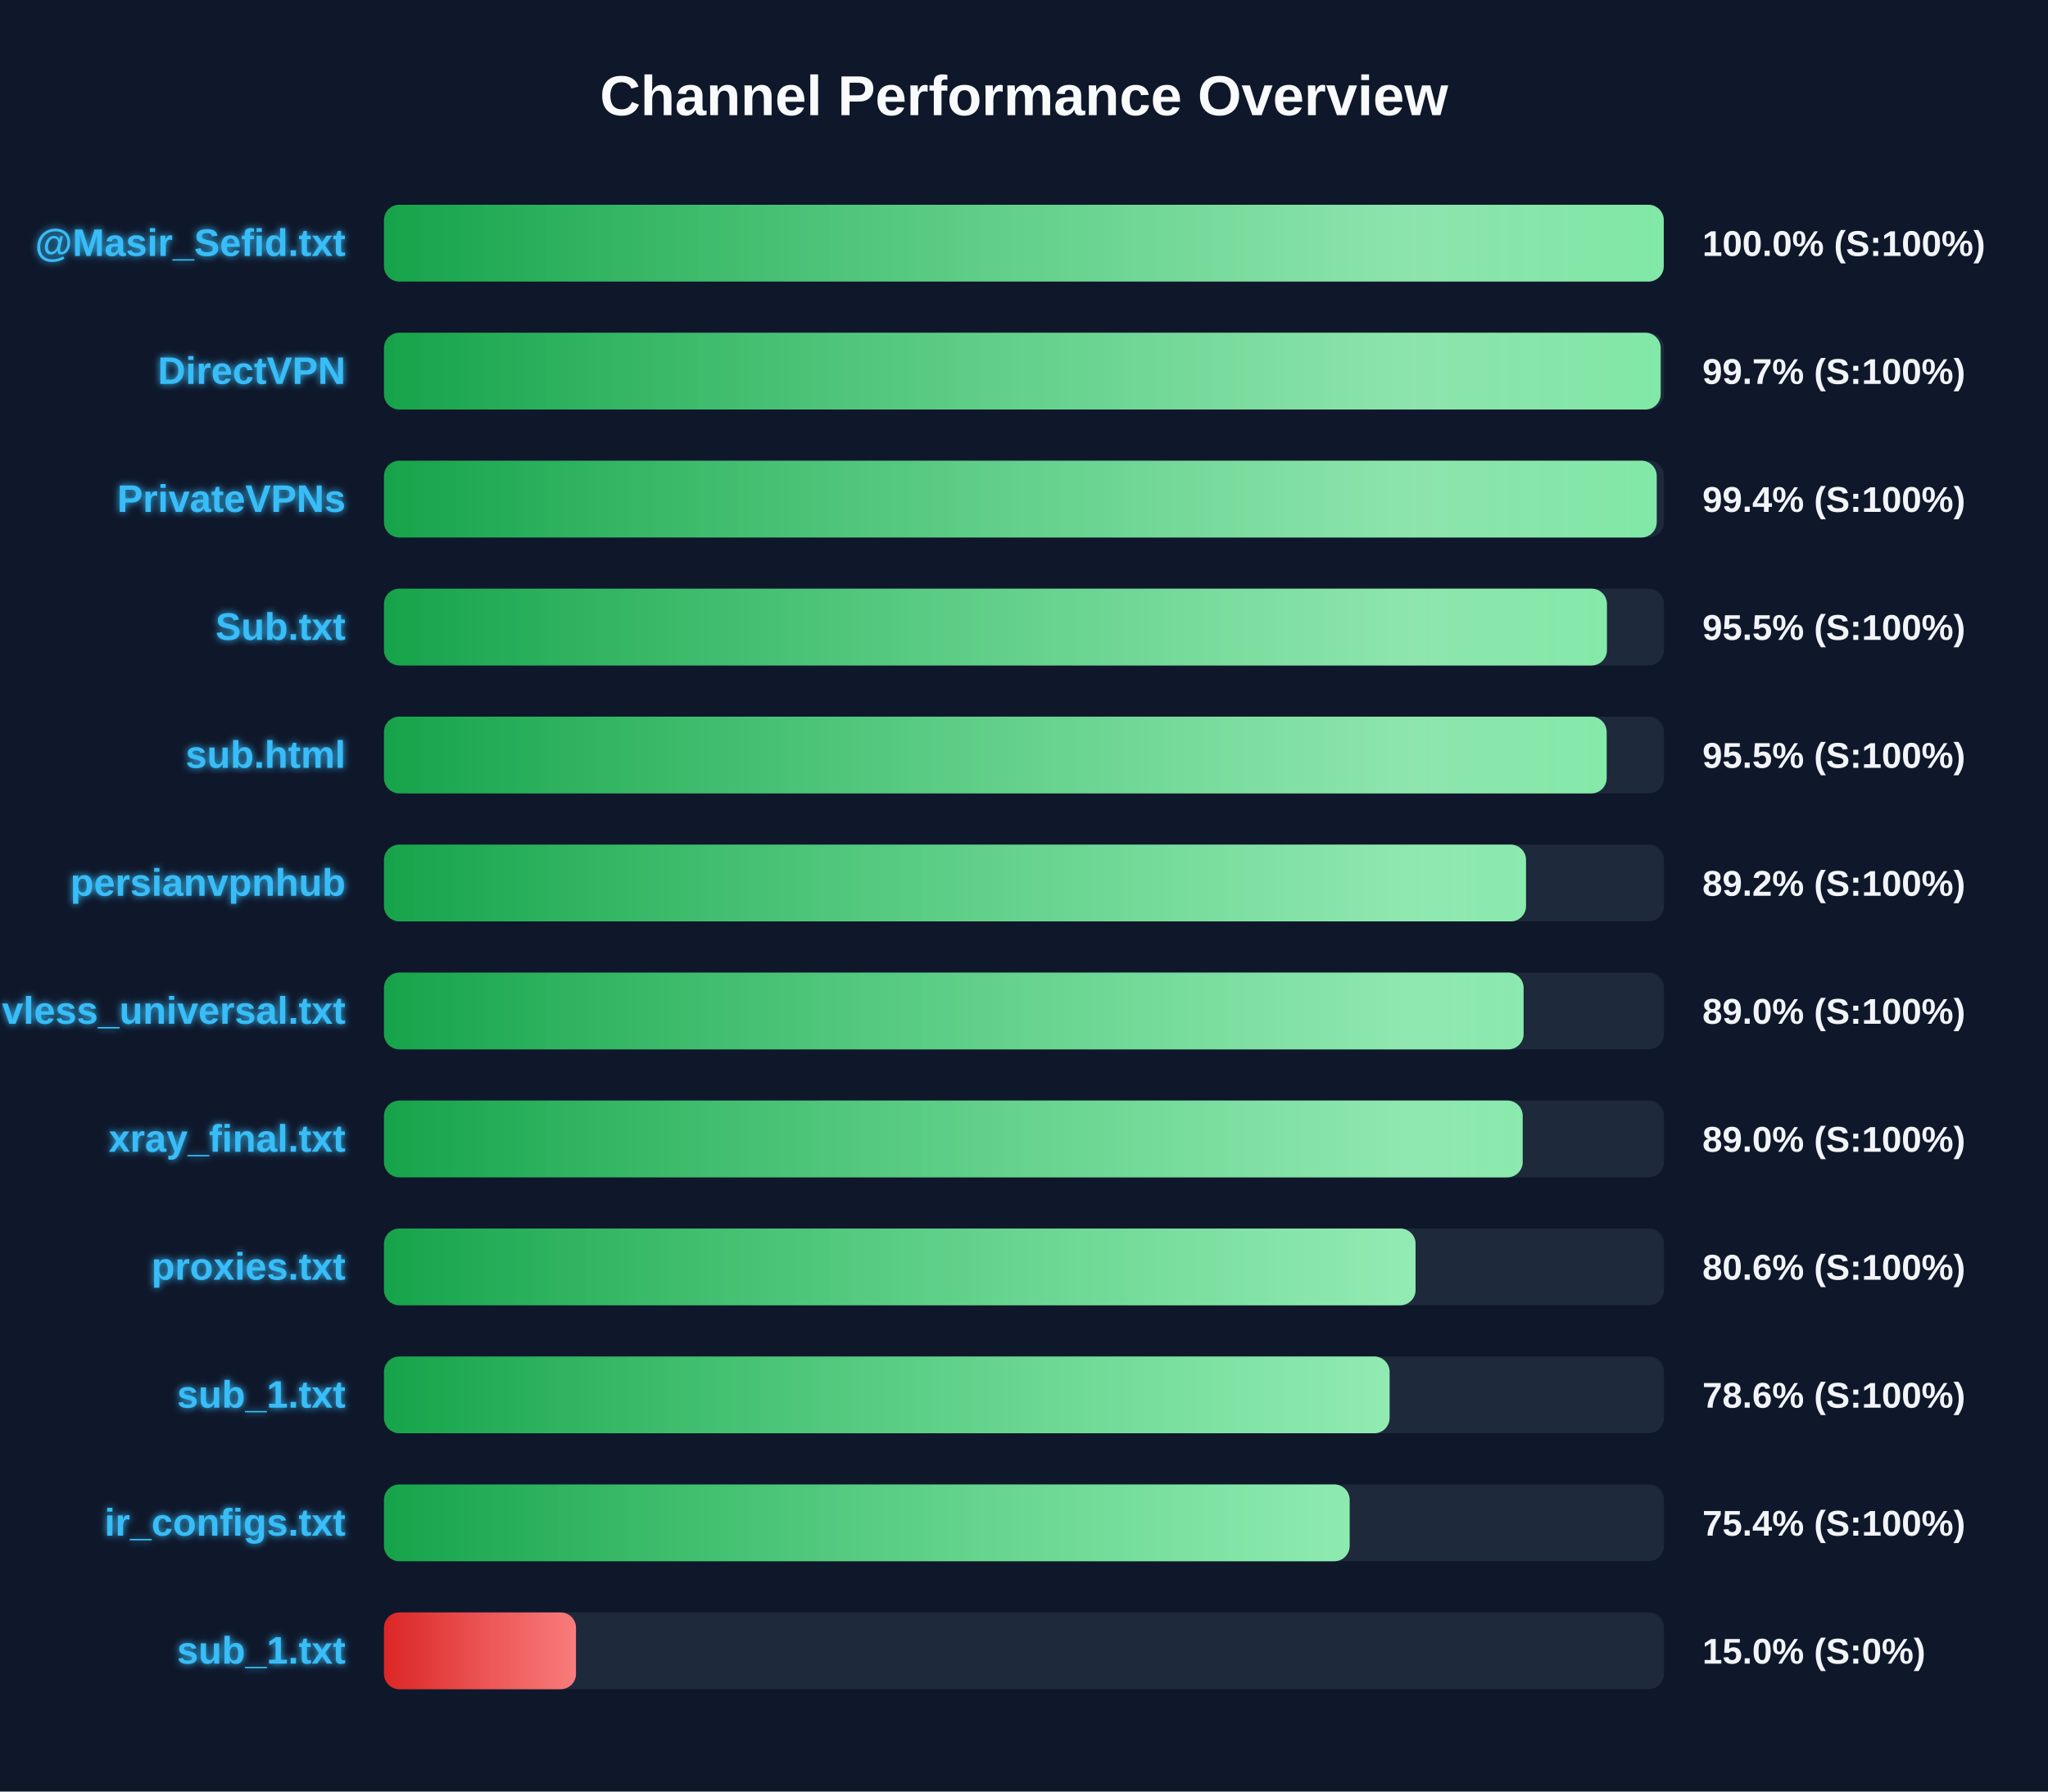
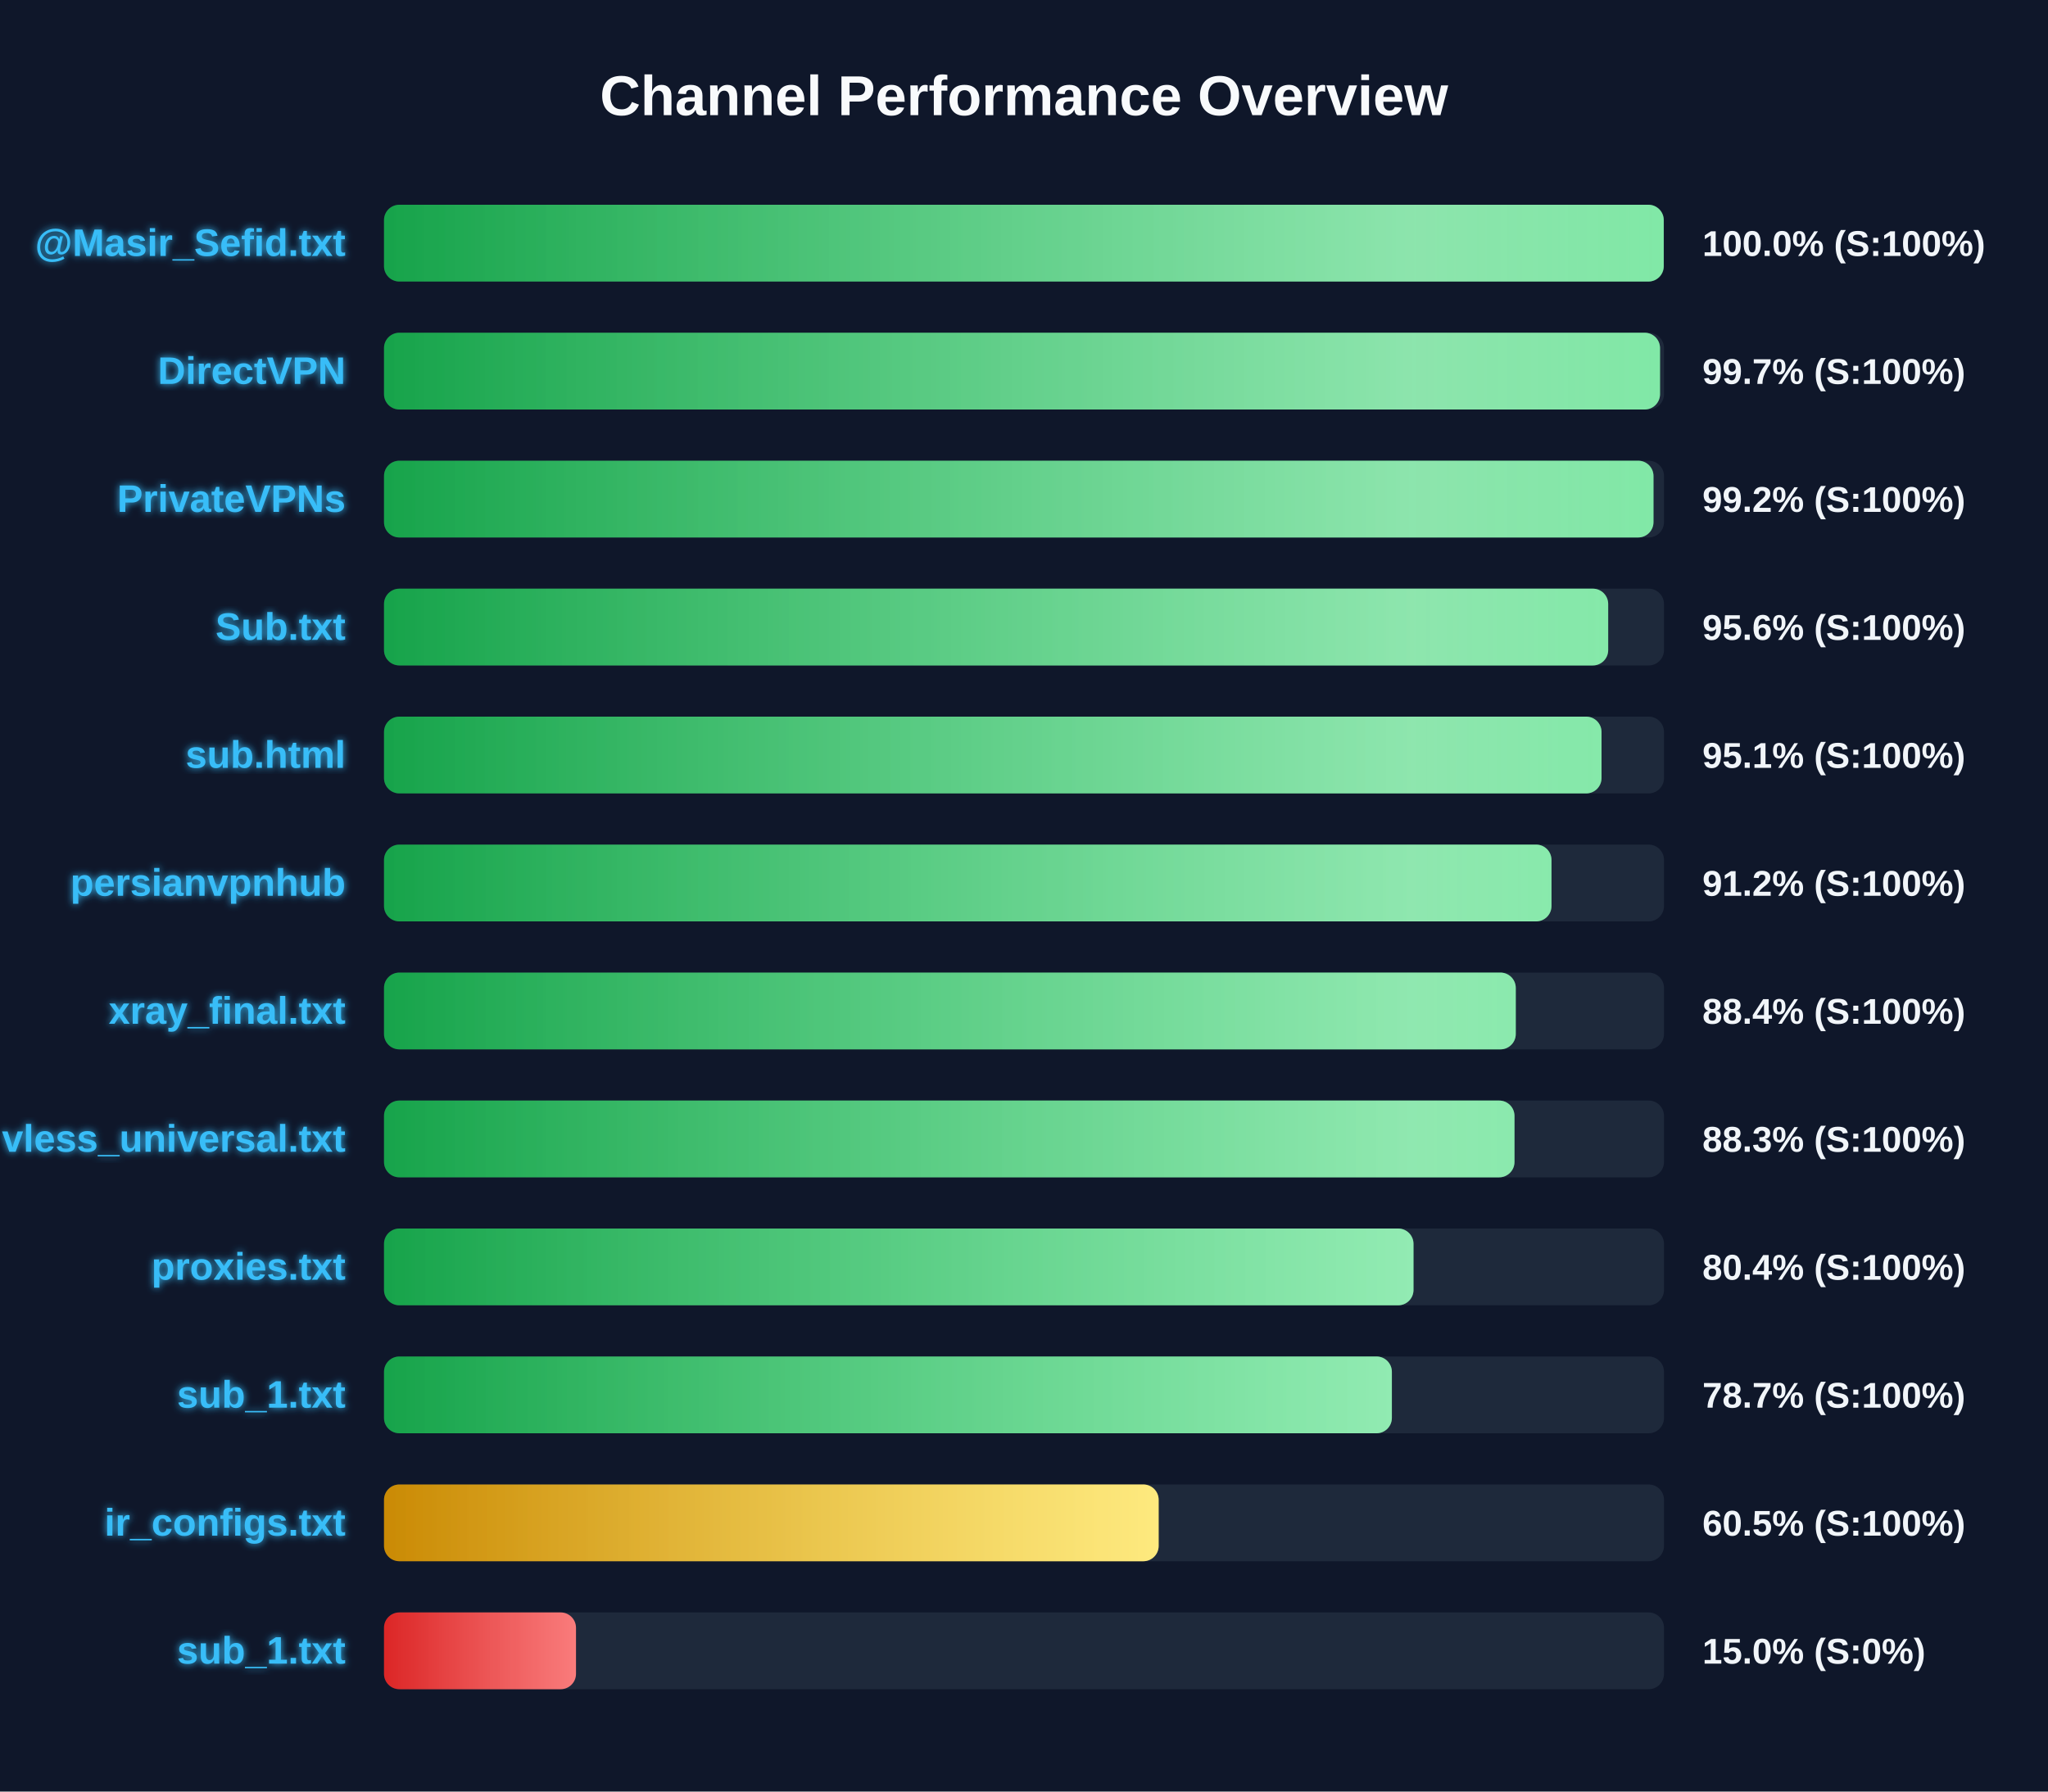
<svg xmlns="http://www.w3.org/2000/svg" width="800" height="700" version="1.1">
  <defs>
    <linearGradient id="grad-green" x1="0%" y1="0%" x2="100%" y2="0%">
      <stop offset="0%" stop-color="#16a34a" />
      <stop offset="100%" stop-color="#4ade80" />
    </linearGradient>
    <linearGradient id="grad-yellow" x1="0%" y1="0%" x2="100%" y2="0%">
      <stop offset="0%" stop-color="#ca8a04" />
      <stop offset="100%" stop-color="#fde047" />
    </linearGradient>
    <linearGradient id="grad-red" x1="0%" y1="0%" x2="100%" y2="0%">
      <stop offset="0%" stop-color="#dc2626" />
      <stop offset="100%" stop-color="#f87171" />
    </linearGradient>
    <linearGradient id="shimmer" x1="0%" y1="0%" x2="100%" y2="0%">
      <stop offset="0%" stop-color="rgba(255,255,255,0)" />
      <stop offset="50%" stop-color="rgba(255,255,255,0.4)" />
      <stop offset="100%" stop-color="rgba(255,255,255,0)" />
    </linearGradient>
    <filter id="glow" x="-20%" y="-20%" width="140%" height="140%">
      <feGaussianBlur stdDeviation="1.5" result="blur" />
      <feComposite in="SourceGraphic" in2="blur" operator="over" />
    </filter>
  </defs>
  <style>
        .bg-rect { fill: #0f172a; }
        .title { font: bold 22px 'Segoe UI', Arial, sans-serif; fill: #f8fafc; }
        .row { font: bold 15px 'Segoe UI', Arial, sans-serif; fill: #38bdf8; filter: url(#glow); }
        .score { font: bold 14px 'Segoe UI', Arial, sans-serif; fill: #f1f5f9; }
        @keyframes shimmer-anim {
            0% { transform: translateX(-100%); }
            100% { transform: translateX(200%); }
        }
        .shimmer-rect {
            animation: shimmer-anim 2.5s infinite linear;
        }
    </style>
  <rect width="100%" height="100%" class="bg-rect" />
  <text x="400" y="45" text-anchor="middle" class="title">Channel Performance Overview</text>
  <rect x="150" y="80" width="500" height="30" fill="#1e293b" rx="6" />
  <clipPath id="clip-0">
    <rect x="150" y="80" width="499.9" height="30" rx="6" />
  </clipPath>
  <rect x="150" y="80" width="499.9" height="30" fill="url(#grad-green)" rx="6" />
  <g clip-path="url(#clip-0)">
    <rect x="150" y="80" width="100%" height="30" fill="url(#shimmer)" class="shimmer-rect" />
  </g>
  <text x="135" y="100" text-anchor="end" class="row">@Masir_Sefid.txt</text>
  <text x="665" y="100" text-anchor="start" class="score">100.0% (S:100%)</text>
  <rect x="150" y="130" width="500" height="30" fill="#1e293b" rx="6" />
  <clipPath id="clip-1">
-     <rect x="150" y="130" width="498.7" height="30" rx="6" />
+     <rect x="150" y="130" width="498.45" height="30" rx="6" />
  </clipPath>
-   <rect x="150" y="130" width="498.7" height="30" fill="url(#grad-green)" rx="6" />
+   <rect x="150" y="130" width="498.45" height="30" fill="url(#grad-green)" rx="6" />
  <g clip-path="url(#clip-1)">
    <rect x="150" y="130" width="100%" height="30" fill="url(#shimmer)" class="shimmer-rect" />
  </g>
  <text x="135" y="150" text-anchor="end" class="row">DirectVPN</text>
  <text x="665" y="150" text-anchor="start" class="score">99.7% (S:100%)</text>
  <rect x="150" y="180" width="500" height="30" fill="#1e293b" rx="6" />
  <clipPath id="clip-2">
-     <rect x="150" y="180" width="497.15" height="30" rx="6" />
+     <rect x="150" y="180" width="495.9" height="30" rx="6" />
  </clipPath>
-   <rect x="150" y="180" width="497.15" height="30" fill="url(#grad-green)" rx="6" />
+   <rect x="150" y="180" width="495.9" height="30" fill="url(#grad-green)" rx="6" />
  <g clip-path="url(#clip-2)">
    <rect x="150" y="180" width="100%" height="30" fill="url(#shimmer)" class="shimmer-rect" />
  </g>
  <text x="135" y="200" text-anchor="end" class="row">PrivateVPNs</text>
-   <text x="665" y="200" text-anchor="start" class="score">99.4% (S:100%)</text>
+   <text x="665" y="200" text-anchor="start" class="score">99.2% (S:100%)</text>
  <rect x="150" y="230" width="500" height="30" fill="#1e293b" rx="6" />
  <clipPath id="clip-3">
-     <rect x="150" y="230" width="477.7" height="30" rx="6" />
+     <rect x="150" y="230" width="478.2" height="30" rx="6" />
  </clipPath>
-   <rect x="150" y="230" width="477.7" height="30" fill="url(#grad-green)" rx="6" />
+   <rect x="150" y="230" width="478.2" height="30" fill="url(#grad-green)" rx="6" />
  <g clip-path="url(#clip-3)">
    <rect x="150" y="230" width="100%" height="30" fill="url(#shimmer)" class="shimmer-rect" />
  </g>
  <text x="135" y="250" text-anchor="end" class="row">Sub.txt</text>
-   <text x="665" y="250" text-anchor="start" class="score">95.5% (S:100%)</text>
+   <text x="665" y="250" text-anchor="start" class="score">95.6% (S:100%)</text>
  <rect x="150" y="280" width="500" height="30" fill="#1e293b" rx="6" />
  <clipPath id="clip-4">
-     <rect x="150" y="280" width="477.6" height="30" rx="6" />
+     <rect x="150" y="280" width="475.6" height="30" rx="6" />
  </clipPath>
-   <rect x="150" y="280" width="477.6" height="30" fill="url(#grad-green)" rx="6" />
+   <rect x="150" y="280" width="475.6" height="30" fill="url(#grad-green)" rx="6" />
  <g clip-path="url(#clip-4)">
    <rect x="150" y="280" width="100%" height="30" fill="url(#shimmer)" class="shimmer-rect" />
  </g>
  <text x="135" y="300" text-anchor="end" class="row">sub.html</text>
-   <text x="665" y="300" text-anchor="start" class="score">95.5% (S:100%)</text>
+   <text x="665" y="300" text-anchor="start" class="score">95.1% (S:100%)</text>
  <rect x="150" y="330" width="500" height="30" fill="#1e293b" rx="6" />
  <clipPath id="clip-5">
-     <rect x="150" y="330" width="446.1" height="30" rx="6" />
+     <rect x="150" y="330" width="456.05" height="30" rx="6" />
  </clipPath>
-   <rect x="150" y="330" width="446.1" height="30" fill="url(#grad-green)" rx="6" />
+   <rect x="150" y="330" width="456.05" height="30" fill="url(#grad-green)" rx="6" />
  <g clip-path="url(#clip-5)">
    <rect x="150" y="330" width="100%" height="30" fill="url(#shimmer)" class="shimmer-rect" />
  </g>
  <text x="135" y="350" text-anchor="end" class="row">persianvpnhub</text>
-   <text x="665" y="350" text-anchor="start" class="score">89.2% (S:100%)</text>
+   <text x="665" y="350" text-anchor="start" class="score">91.2% (S:100%)</text>
  <rect x="150" y="380" width="500" height="30" fill="#1e293b" rx="6" />
  <clipPath id="clip-6">
-     <rect x="150" y="380" width="445.15" height="30" rx="6" />
+     <rect x="150" y="380" width="442.1" height="30" rx="6" />
  </clipPath>
-   <rect x="150" y="380" width="445.15" height="30" fill="url(#grad-green)" rx="6" />
+   <rect x="150" y="380" width="442.1" height="30" fill="url(#grad-green)" rx="6" />
  <g clip-path="url(#clip-6)">
    <rect x="150" y="380" width="100%" height="30" fill="url(#shimmer)" class="shimmer-rect" />
  </g>
-   <text x="135" y="400" text-anchor="end" class="row">vless_universal.txt</text>
-   <text x="665" y="400" text-anchor="start" class="score">89.0% (S:100%)</text>
+   <text x="135" y="400" text-anchor="end" class="row">xray_final.txt</text>
+   <text x="665" y="400" text-anchor="start" class="score">88.4% (S:100%)</text>
  <rect x="150" y="430" width="500" height="30" fill="#1e293b" rx="6" />
  <clipPath id="clip-7">
-     <rect x="150" y="430" width="444.8" height="30" rx="6" />
+     <rect x="150" y="430" width="441.6" height="30" rx="6" />
  </clipPath>
-   <rect x="150" y="430" width="444.8" height="30" fill="url(#grad-green)" rx="6" />
+   <rect x="150" y="430" width="441.6" height="30" fill="url(#grad-green)" rx="6" />
  <g clip-path="url(#clip-7)">
    <rect x="150" y="430" width="100%" height="30" fill="url(#shimmer)" class="shimmer-rect" />
  </g>
-   <text x="135" y="450" text-anchor="end" class="row">xray_final.txt</text>
-   <text x="665" y="450" text-anchor="start" class="score">89.0% (S:100%)</text>
+   <text x="135" y="450" text-anchor="end" class="row">vless_universal.txt</text>
+   <text x="665" y="450" text-anchor="start" class="score">88.3% (S:100%)</text>
  <rect x="150" y="480" width="500" height="30" fill="#1e293b" rx="6" />
  <clipPath id="clip-8">
-     <rect x="150" y="480" width="402.95" height="30" rx="6" />
+     <rect x="150" y="480" width="402.15" height="30" rx="6" />
  </clipPath>
-   <rect x="150" y="480" width="402.95" height="30" fill="url(#grad-green)" rx="6" />
+   <rect x="150" y="480" width="402.15" height="30" fill="url(#grad-green)" rx="6" />
  <g clip-path="url(#clip-8)">
    <rect x="150" y="480" width="100%" height="30" fill="url(#shimmer)" class="shimmer-rect" />
  </g>
  <text x="135" y="500" text-anchor="end" class="row">proxies.txt</text>
-   <text x="665" y="500" text-anchor="start" class="score">80.6% (S:100%)</text>
+   <text x="665" y="500" text-anchor="start" class="score">80.4% (S:100%)</text>
  <rect x="150" y="530" width="500" height="30" fill="#1e293b" rx="6" />
  <clipPath id="clip-9">
-     <rect x="150" y="530" width="392.8" height="30" rx="6" />
+     <rect x="150" y="530" width="393.7" height="30" rx="6" />
  </clipPath>
-   <rect x="150" y="530" width="392.8" height="30" fill="url(#grad-green)" rx="6" />
+   <rect x="150" y="530" width="393.7" height="30" fill="url(#grad-green)" rx="6" />
  <g clip-path="url(#clip-9)">
    <rect x="150" y="530" width="100%" height="30" fill="url(#shimmer)" class="shimmer-rect" />
  </g>
  <text x="135" y="550" text-anchor="end" class="row">sub_1.txt</text>
-   <text x="665" y="550" text-anchor="start" class="score">78.6% (S:100%)</text>
+   <text x="665" y="550" text-anchor="start" class="score">78.7% (S:100%)</text>
  <rect x="150" y="580" width="500" height="30" fill="#1e293b" rx="6" />
  <clipPath id="clip-10">
-     <rect x="150" y="580" width="377.2" height="30" rx="6" />
+     <rect x="150" y="580" width="302.6" height="30" rx="6" />
  </clipPath>
-   <rect x="150" y="580" width="377.2" height="30" fill="url(#grad-green)" rx="6" />
+   <rect x="150" y="580" width="302.6" height="30" fill="url(#grad-yellow)" rx="6" />
  <g clip-path="url(#clip-10)">
    <rect x="150" y="580" width="100%" height="30" fill="url(#shimmer)" class="shimmer-rect" />
  </g>
  <text x="135" y="600" text-anchor="end" class="row">ir_configs.txt</text>
-   <text x="665" y="600" text-anchor="start" class="score">75.4% (S:100%)</text>
+   <text x="665" y="600" text-anchor="start" class="score">60.5% (S:100%)</text>
  <rect x="150" y="630" width="500" height="30" fill="#1e293b" rx="6" />
  <clipPath id="clip-11">
    <rect x="150" y="630" width="75.0" height="30" rx="6" />
  </clipPath>
  <rect x="150" y="630" width="75.0" height="30" fill="url(#grad-red)" rx="6" />
  <g clip-path="url(#clip-11)">
    <rect x="150" y="630" width="100%" height="30" fill="url(#shimmer)" class="shimmer-rect" />
  </g>
  <text x="135" y="650" text-anchor="end" class="row">sub_1.txt</text>
  <text x="665" y="650" text-anchor="start" class="score">15.0% (S:0%)</text>
</svg>
